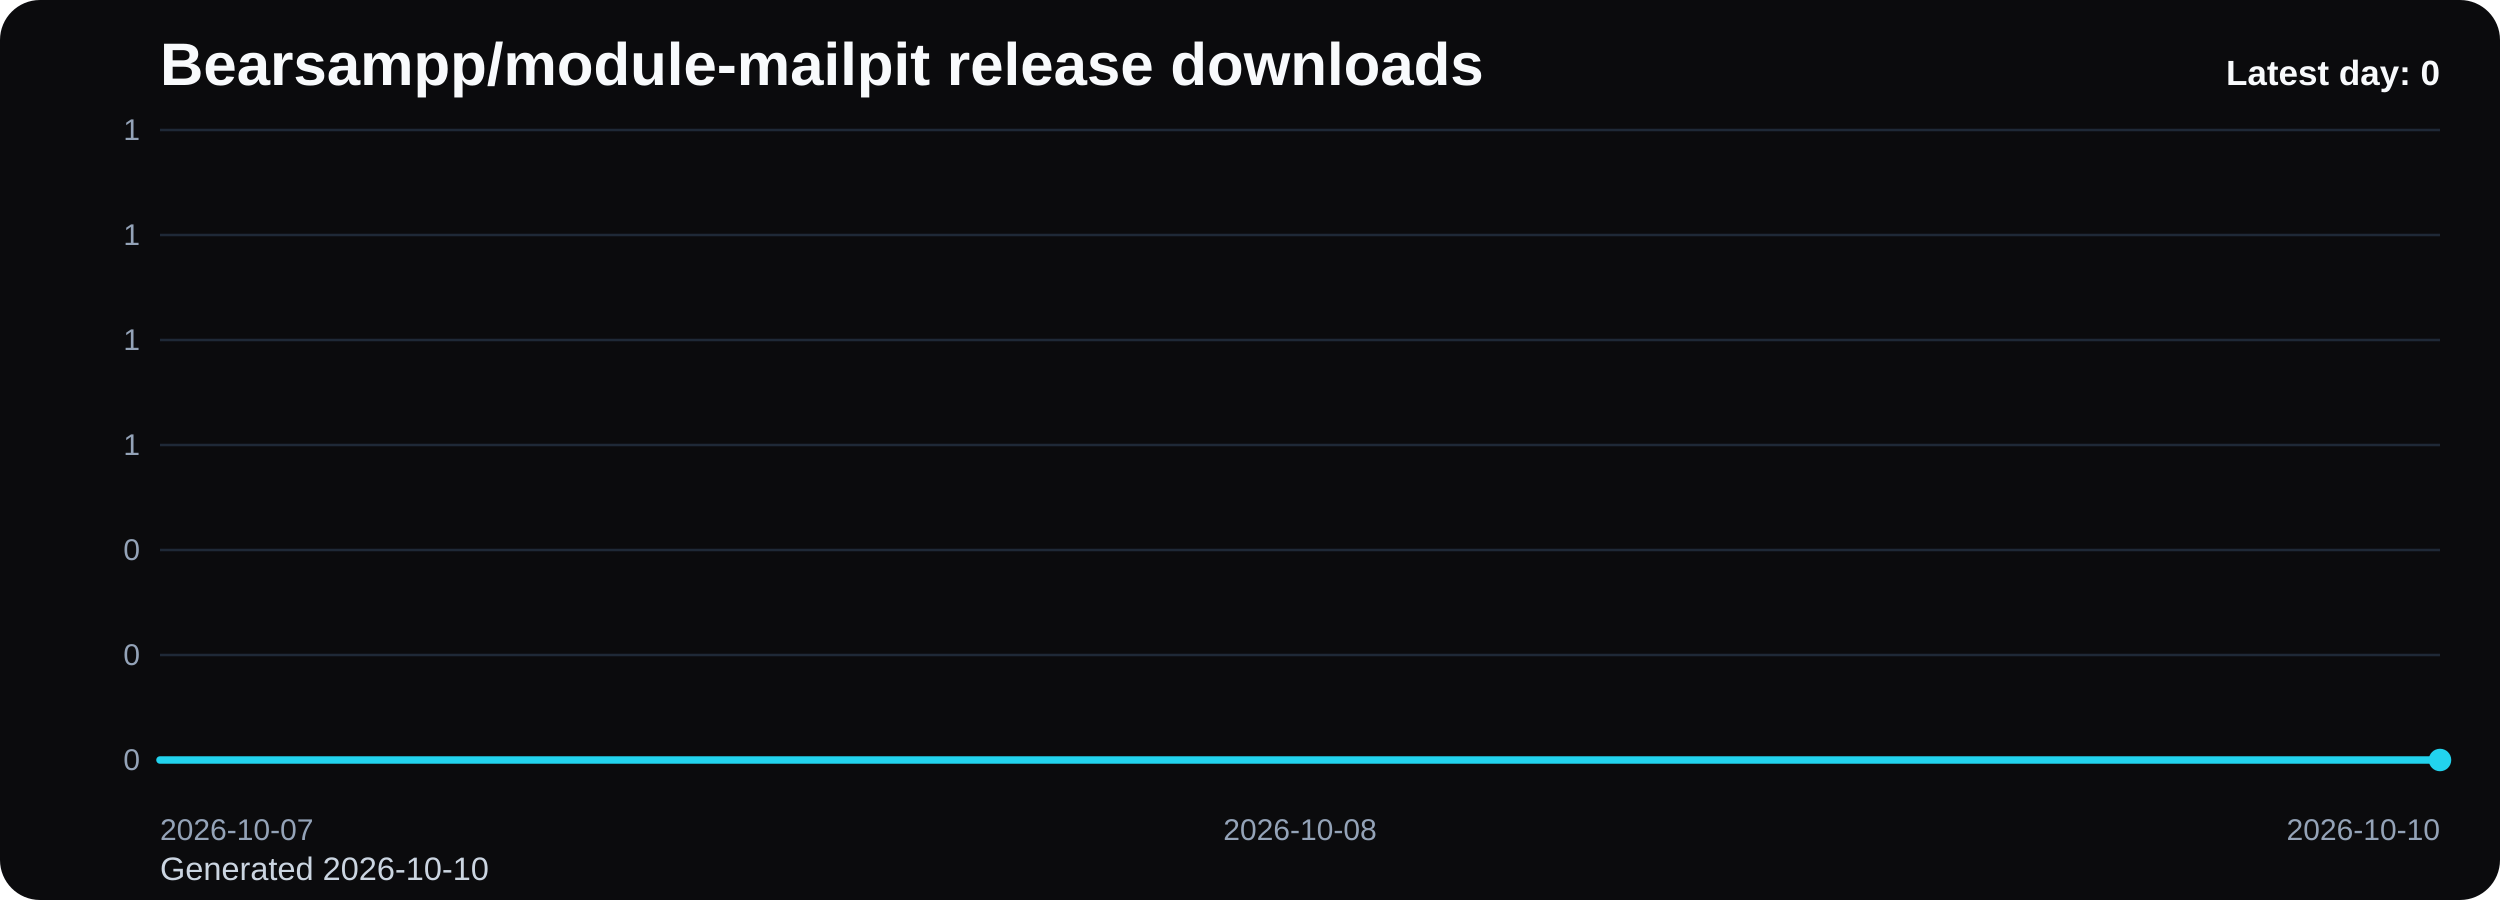
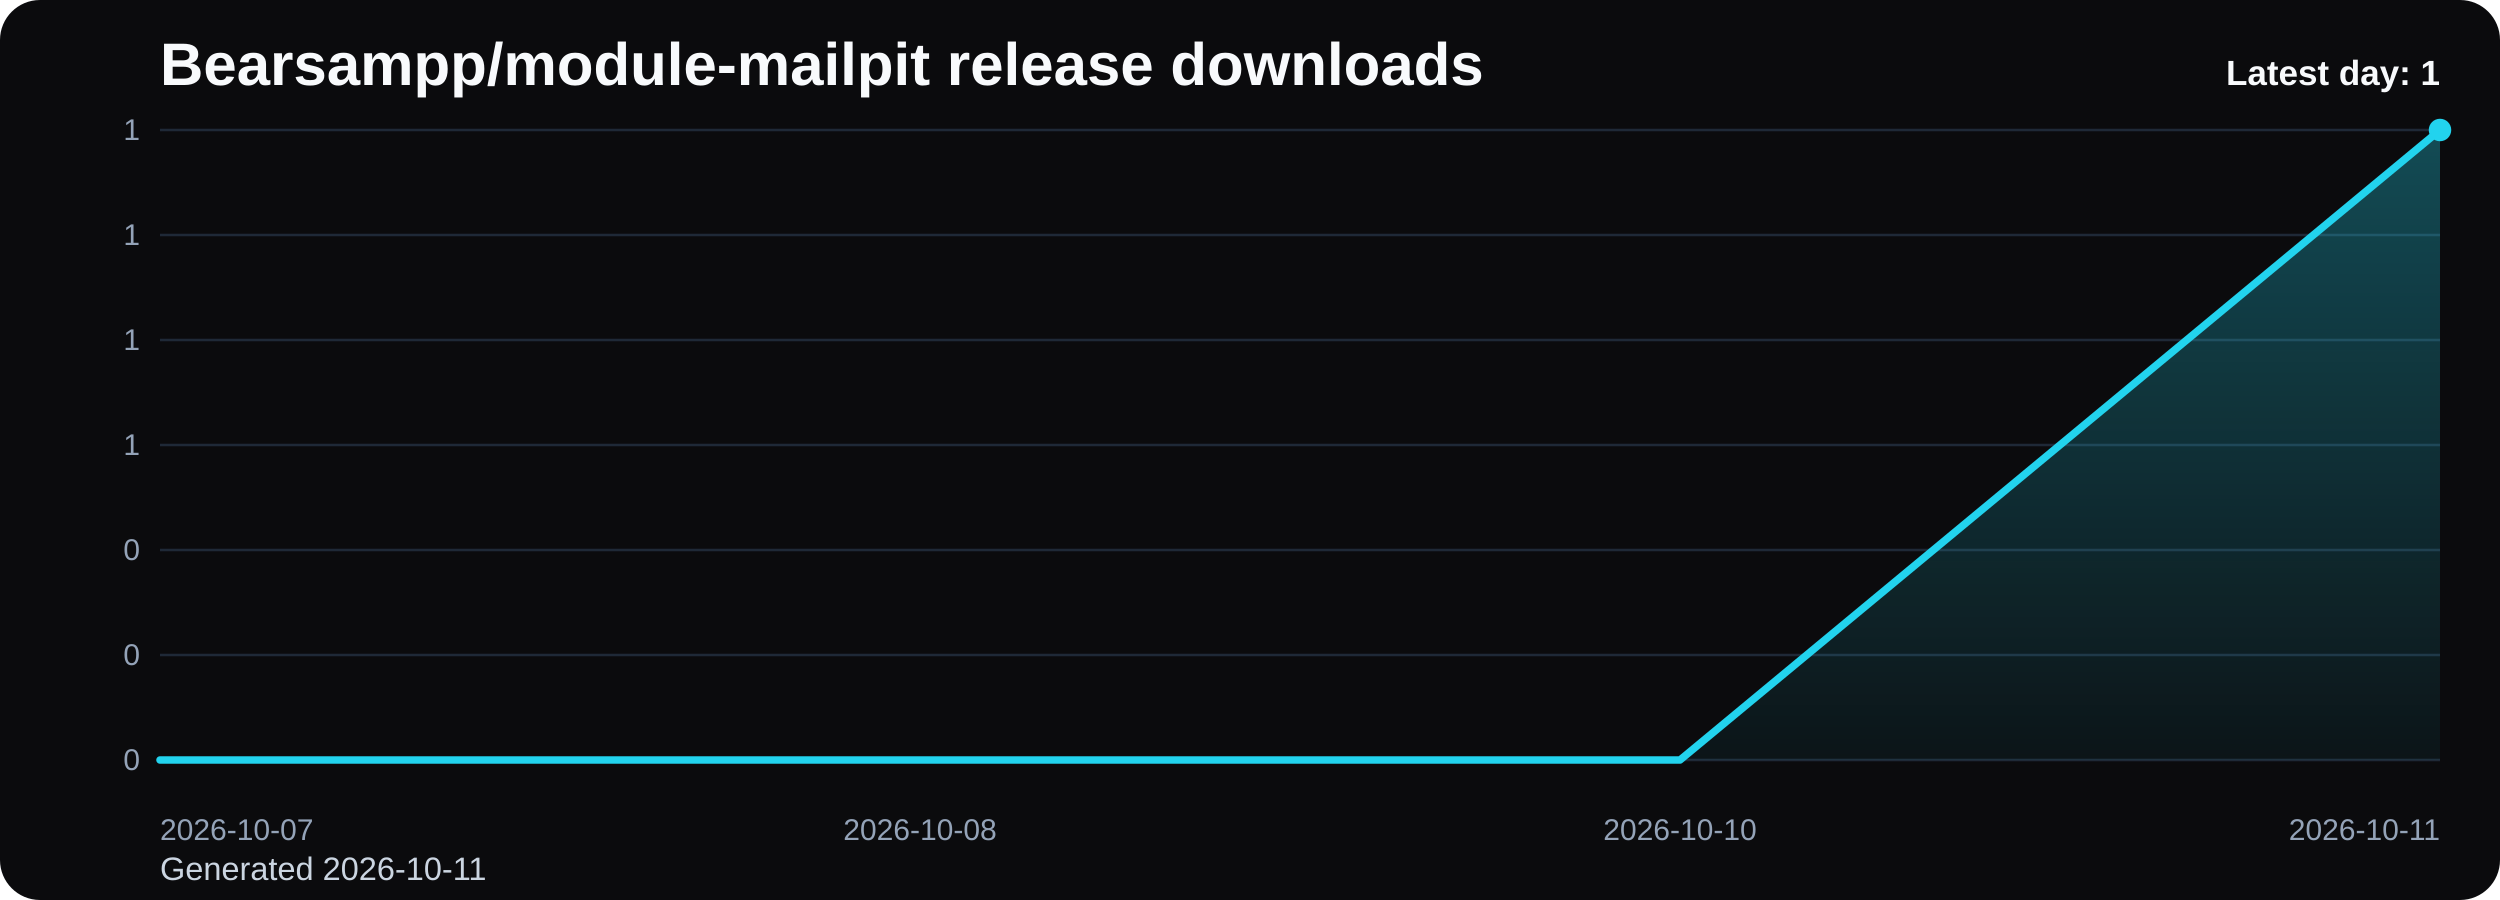
<svg xmlns="http://www.w3.org/2000/svg" viewBox="0 0 1000 360" role="img" aria-label="Bearsampp/module-mailpit release downloads chart">
  <defs>
    <linearGradient id="fill-daily-black" x1="0" y1="0" x2="0" y2="1">
      <stop offset="0%" stop-color="#22d3ee" stop-opacity="0.32" />
      <stop offset="100%" stop-color="#22d3ee" stop-opacity="0.05" />
    </linearGradient>
    <style>
      .bg { fill: #0b0b0d; }
      .title { font: 700 24px Arial, sans-serif; fill: #f8fafc; }
      .sub { font: 400 13px Arial, sans-serif; fill: #cbd5e1; }
      .grid { stroke: #1f2937; stroke-width: 1; }
      .axis { font: 400 12px Arial, sans-serif; fill: #94a3b8; }
      .line { fill: none; stroke: #22d3ee; stroke-width: 3; stroke-linecap: round; stroke-linejoin: round; }
      .dot { fill: #22d3ee; }
      .value { font: 600 11px Arial, sans-serif; fill: #cbd5e1; }
      .latest { font: 700 14px Arial, sans-serif; fill: #f8fafc; }
    </style>
  </defs>
  <rect class="bg" x="0" y="0" width="1000" height="360" rx="16" />
  <text class="title" x="64" y="34">Bearsampp/module-mailpit release downloads</text>
-   <text class="sub" x="64" y="352">Generated 2026-10-10</text>
+   <text class="sub" x="64" y="352">Generated 2026-10-11</text>
  <line x1="64" y1="52.00" x2="976" y2="52.00" class="grid" />
  <text x="56" y="56.00" text-anchor="end" class="axis">1</text>
  <line x1="64" y1="94.00" x2="976" y2="94.00" class="grid" />
  <text x="56" y="98.00" text-anchor="end" class="axis">1</text>
  <line x1="64" y1="136.00" x2="976" y2="136.00" class="grid" />
  <text x="56" y="140.00" text-anchor="end" class="axis">1</text>
  <line x1="64" y1="178.00" x2="976" y2="178.00" class="grid" />
  <text x="56" y="182.00" text-anchor="end" class="axis">1</text>
  <line x1="64" y1="220.00" x2="976" y2="220.00" class="grid" />
  <text x="56" y="224.00" text-anchor="end" class="axis">0</text>
  <line x1="64" y1="262.00" x2="976" y2="262.00" class="grid" />
  <text x="56" y="266.00" text-anchor="end" class="axis">0</text>
  <line x1="64" y1="304.00" x2="976" y2="304.00" class="grid" />
  <text x="56" y="308.00" text-anchor="end" class="axis">0</text>
-   <path d="M 64.00 304 L 64.00 304.00 L 520.00 304.00 L 976.00 304.00 L 976.00 304 Z" fill="url(#fill-daily-black)" />
-   <polyline class="line" points="64.00,304.00 520.00,304.00 976.00,304.00" />
-   <circle class="dot" cx="976.00" cy="304.00" r="4.5" />
+   <path d="M 64.00 304 L 64.00 304.00 L 368.00 304.00 L 672.00 304.00 L 976.00 52.00 L 976.00 304 Z" fill="url(#fill-daily-black)" />
+   <polyline class="line" points="64.00,304.00 368.00,304.00 672.00,304.00 976.00,52.00" />
+   <circle class="dot" cx="976.00" cy="52.00" r="4.5" />
  <text class="axis" x="64.00" y="336" text-anchor="start">2026-10-07</text>
-   <text class="axis" x="520.00" y="336" text-anchor="middle">2026-10-08</text>
-   <text class="axis" x="976.00" y="336" text-anchor="end">2026-10-10</text>
-   <text class="latest" x="976" y="34" text-anchor="end">Latest day: 0</text>
+   <text class="axis" x="368.00" y="336" text-anchor="middle">2026-10-08</text>
+   <text class="axis" x="672.00" y="336" text-anchor="middle">2026-10-10</text>
+   <text class="axis" x="976.00" y="336" text-anchor="end">2026-10-11</text>
+   <text class="latest" x="976" y="34" text-anchor="end">Latest day: 1</text>
</svg>
